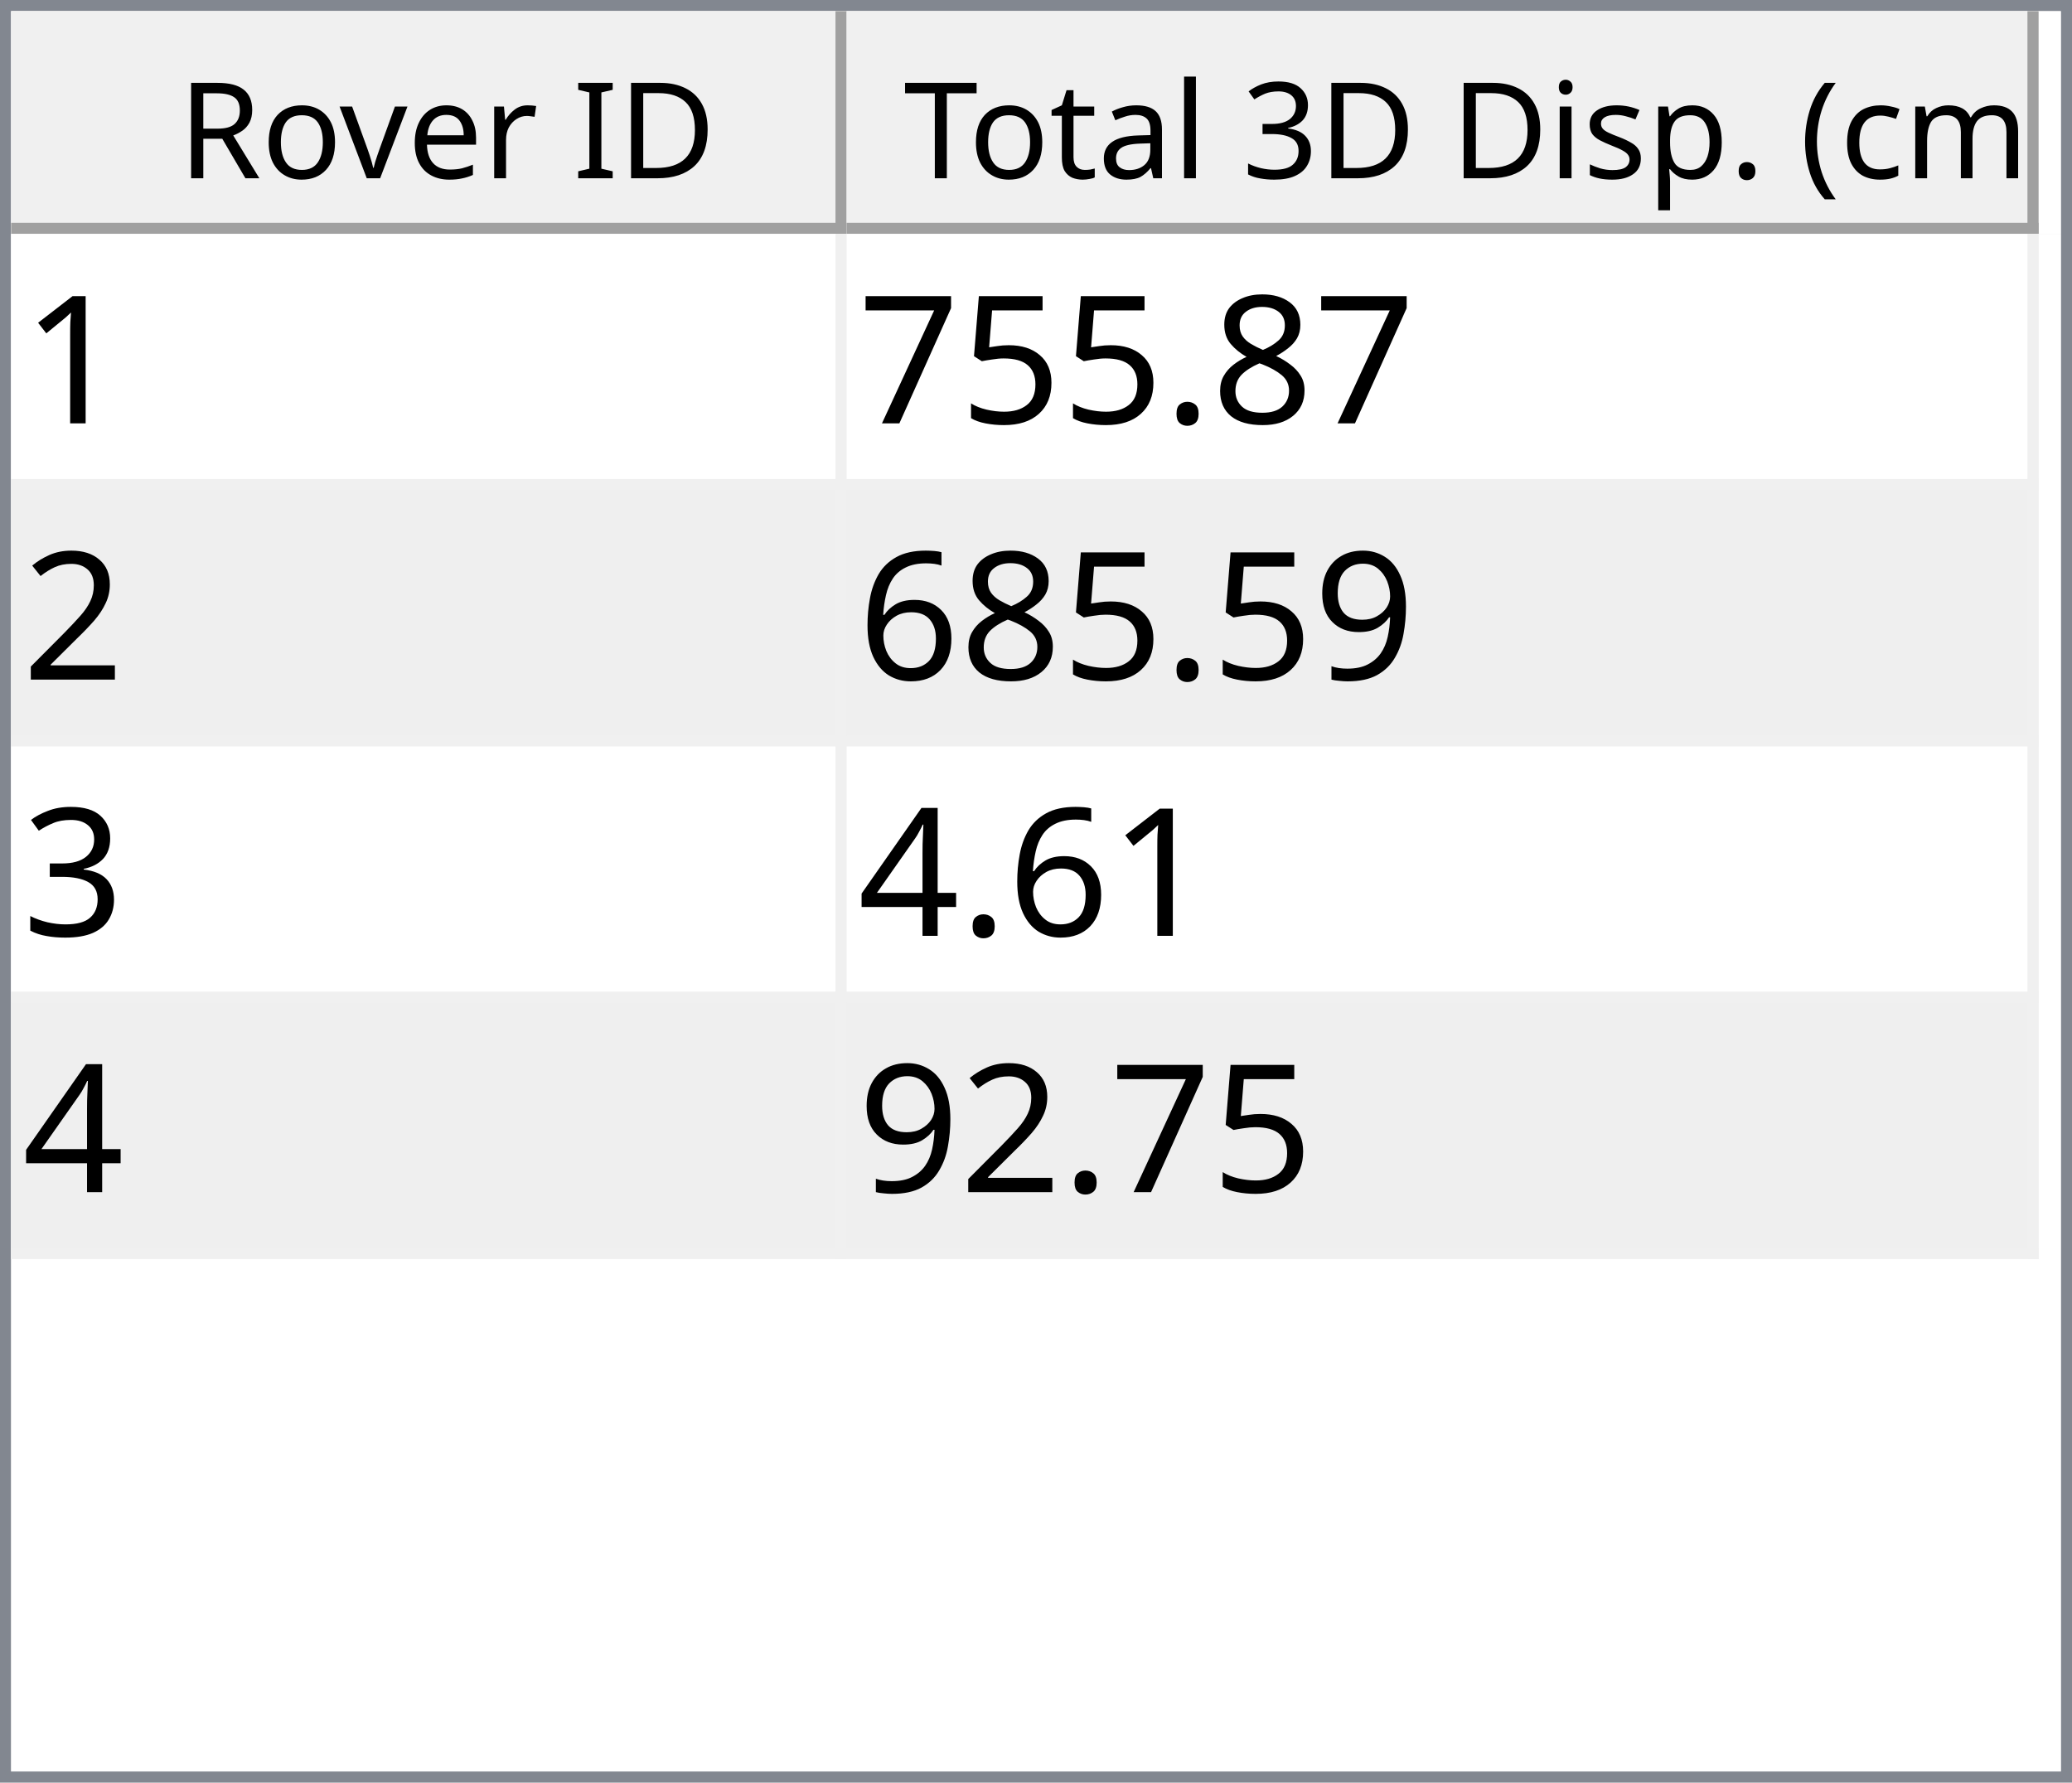
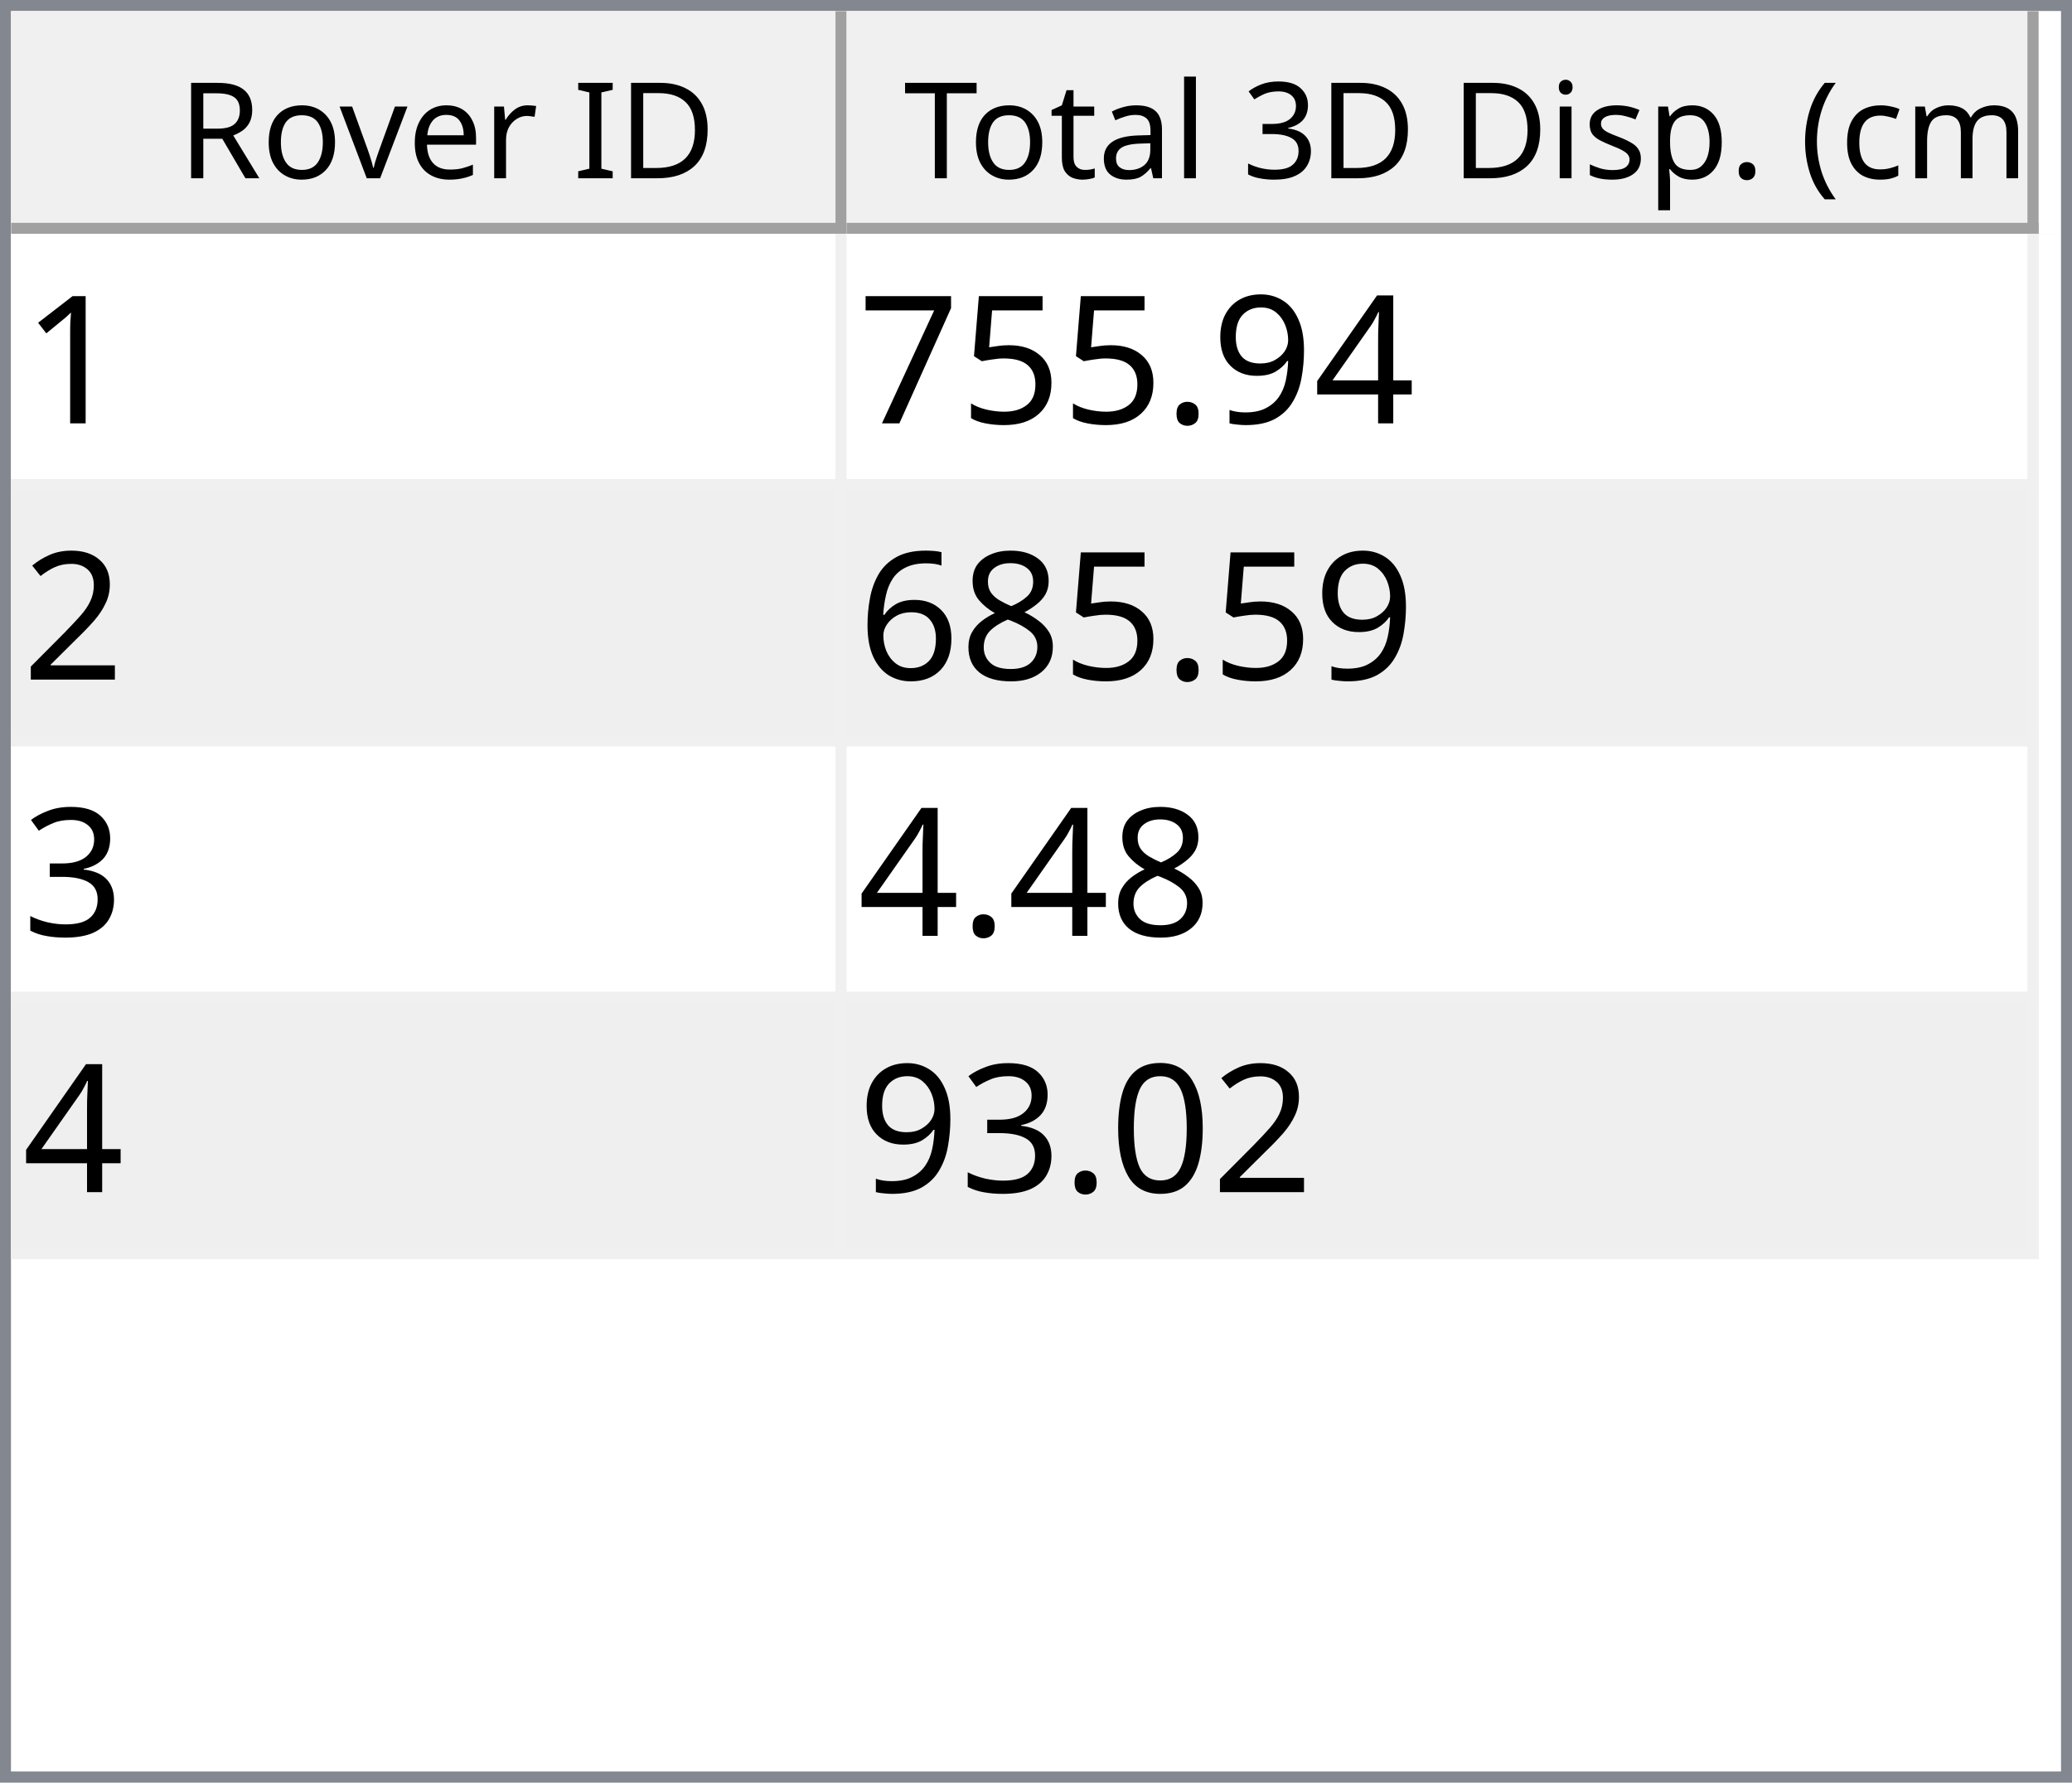
<svg xmlns="http://www.w3.org/2000/svg" style="fill-opacity:1; color-rendering:auto; color-interpolation:auto; text-rendering:auto; stroke:black; stroke-linecap:square; stroke-miterlimit:10; shape-rendering:auto; stroke-opacity:1; fill:black; stroke-dasharray:none; font-weight:normal; stroke-width:1; font-family:'Dialog'; font-style:normal; stroke-linejoin:miter; font-size:12px; stroke-dashoffset:0; image-rendering:auto;" width="186" height="160">
  <defs id="genericDefs" />
  <g>
    <defs id="defs1">
      <clipPath clipPathUnits="userSpaceOnUse" id="clipPath1">
        <path d="M0 0 L186 0 L186 160 L0 160 L0 0 Z" />
      </clipPath>
      <clipPath clipPathUnits="userSpaceOnUse" id="clipPath2">
        <path d="M0 0 L0 160 L186 160 L186 0 Z" />
      </clipPath>
      <clipPath clipPathUnits="userSpaceOnUse" id="clipPath3">
        <path d="M0 0 L0 20 L184 20 L184 0 Z" />
      </clipPath>
      <clipPath clipPathUnits="userSpaceOnUse" id="clipPath4">
        <path d="M0 0 L0 20 L75 20 L75 0 Z" />
      </clipPath>
      <clipPath clipPathUnits="userSpaceOnUse" id="clipPath5">
        <path d="M1 1 L1 19 L74 19 L74 1 Z" />
      </clipPath>
      <clipPath clipPathUnits="userSpaceOnUse" id="clipPath6">
        <path d="M0 0 L0 18 L73 18 L73 0 Z" />
      </clipPath>
      <clipPath clipPathUnits="userSpaceOnUse" id="clipPath7">
        <path d="M-0.5 -0.5 L-0.5 19.5 L74.5 19.5 L74.5 -0.5 Z" />
      </clipPath>
      <clipPath clipPathUnits="userSpaceOnUse" id="clipPath8">
        <path d="M0 0 L0 20 L107 20 L107 0 Z" />
      </clipPath>
      <clipPath clipPathUnits="userSpaceOnUse" id="clipPath9">
        <path d="M1 1 L1 19 L106 19 L106 1 Z" />
      </clipPath>
      <clipPath clipPathUnits="userSpaceOnUse" id="clipPath10">
        <path d="M0 0 L0 18 L105 18 L105 0 Z" />
      </clipPath>
      <clipPath clipPathUnits="userSpaceOnUse" id="clipPath11">
        <path d="M-0.5 -0.5 L-0.5 19.5 L106.5 19.5 L106.5 -0.5 Z" />
      </clipPath>
      <clipPath clipPathUnits="userSpaceOnUse" id="clipPath12">
        <path d="M0 0 L0 138 L184 138 L184 0 Z" />
      </clipPath>
      <clipPath clipPathUnits="userSpaceOnUse" id="clipPath13">
        <path d="M0 0 L0 92 L182 92 L182 0 Z" />
      </clipPath>
      <clipPath clipPathUnits="userSpaceOnUse" id="clipPath14">
        <path d="M-0.5 -0.5 L-0.5 91.5 L181.5 91.5 L181.5 -0.5 Z" />
      </clipPath>
      <clipPath clipPathUnits="userSpaceOnUse" id="clipPath15">
        <path d="M0 0 L0 22 L74 22 L74 0 Z" />
      </clipPath>
      <clipPath clipPathUnits="userSpaceOnUse" id="clipPath16">
        <path d="M0 0 L0 22 L106 22 L106 0 Z" />
      </clipPath>
      <font horiz-adv-x="64.551" id="font1">
        <font-face ascent="107.91" descent="25.098" units-per-em="100" style="font-style:normal; font-family:Segoe UI; font-weight:normal;" />
        <missing-glyph horiz-adv-x="64.551" d="M8.109 0 L8.109 68.266 L56.453 68.266 L56.453 0 L8.109 0 ZM15.328 7.234 L49.219 7.234 L49.219 61.031 L15.328 61.031 L15.328 7.234 Z" />
        <glyph unicode="D" horiz-adv-x="70.117" d="M9.188 0 L9.188 70.016 L28.516 70.016 Q65.531 70.016 65.531 35.891 Q65.531 19.672 55.25 9.836 Q44.969 0 27.734 0 L9.188 0 ZM17.391 62.594 L17.391 7.422 L27.828 7.422 Q41.609 7.422 49.273 14.797 Q56.938 22.172 56.938 35.688 Q56.938 62.594 28.328 62.594 L17.391 62.594 Z" />
        <glyph unicode="I" horiz-adv-x="26.611" d="M17.391 0 L9.188 0 L9.188 70.016 L17.391 70.016 L17.391 0 Z" />
        <glyph unicode=" " horiz-adv-x="27.393" d="" />
        <glyph unicode="r" horiz-adv-x="34.766" d="M34.188 41.891 Q32.078 43.5 28.125 43.5 Q23 43.5 19.555 38.672 Q16.109 33.844 16.109 25.484 L16.109 0 L8.109 0 L8.109 50 L16.109 50 L16.109 39.703 L16.312 39.703 Q18.016 44.969 21.531 47.922 Q25.047 50.875 29.391 50.875 Q32.516 50.875 34.188 50.203 L34.188 41.891 Z" />
        <glyph unicode="e" horiz-adv-x="52.295" d="M48.297 23 L12.984 23 Q13.188 14.656 17.484 10.109 Q21.781 5.562 29.297 5.562 Q37.75 5.562 44.828 11.141 L44.828 3.609 Q38.234 -1.172 27.391 -1.172 Q16.797 -1.172 10.742 5.641 Q4.688 12.453 4.688 24.812 Q4.688 36.469 11.305 43.82 Q17.922 51.172 27.734 51.172 Q37.547 51.172 42.922 44.828 Q48.297 38.484 48.297 27.203 L48.297 23 ZM40.094 29.781 Q40.047 36.719 36.75 40.578 Q33.453 44.438 27.594 44.438 Q21.922 44.438 17.969 40.383 Q14.016 36.328 13.094 29.781 L40.094 29.781 Z" />
        <glyph unicode="v" horiz-adv-x="47.9" d="M47.406 50 L27.484 0 L19.625 0 L0.688 50 L9.469 50 L22.172 13.672 Q23.578 9.672 23.922 6.688 L24.125 6.688 Q24.609 10.453 25.688 13.484 L38.969 50 L47.406 50 Z" />
        <glyph unicode="o" horiz-adv-x="58.594" d="M29 -1.172 Q17.922 -1.172 11.305 5.836 Q4.688 12.844 4.688 24.422 Q4.688 37.016 11.57 44.094 Q18.453 51.172 30.172 51.172 Q41.359 51.172 47.633 44.289 Q53.906 37.406 53.906 25.203 Q53.906 13.234 47.141 6.031 Q40.375 -1.172 29 -1.172 ZM29.594 44.438 Q21.875 44.438 17.383 39.188 Q12.891 33.938 12.891 24.703 Q12.891 15.828 17.43 10.695 Q21.969 5.562 29.594 5.562 Q37.359 5.562 41.531 10.594 Q45.703 15.625 45.703 24.906 Q45.703 34.281 41.531 39.359 Q37.359 44.438 29.594 44.438 Z" />
        <glyph unicode="R" horiz-adv-x="59.814" d="M59.375 0 L49.609 0 L37.891 19.625 Q36.281 22.359 34.766 24.289 Q33.25 26.219 31.664 27.438 Q30.078 28.656 28.25 29.219 Q26.422 29.781 24.125 29.781 L17.391 29.781 L17.391 0 L9.188 0 L9.188 70.016 L30.078 70.016 Q34.672 70.016 38.555 68.867 Q42.438 67.719 45.289 65.375 Q48.141 63.031 49.758 59.547 Q51.375 56.062 51.375 51.375 Q51.375 47.703 50.273 44.656 Q49.172 41.609 47.148 39.211 Q45.125 36.812 42.266 35.133 Q39.406 33.453 35.844 32.516 L35.844 32.328 Q37.594 31.547 38.891 30.547 Q40.188 29.547 41.359 28.18 Q42.531 26.812 43.68 25.078 Q44.828 23.344 46.234 21.047 L59.375 0 ZM17.391 62.594 L17.391 37.203 L28.516 37.203 Q31.594 37.203 34.203 38.133 Q36.812 39.062 38.719 40.797 Q40.625 42.531 41.703 45.047 Q42.781 47.562 42.781 50.688 Q42.781 56.297 39.141 59.445 Q35.5 62.594 28.609 62.594 L17.391 62.594 Z" />
        <glyph unicode=")" horiz-adv-x="30.176" d="M8.297 -15.922 L1.172 -15.922 Q16.406 2.344 16.406 26.812 Q16.406 51.469 1.078 70.016 L8.297 70.016 Q23.531 52.156 23.531 26.703 Q23.531 1.375 8.297 -15.922 Z" />
        <glyph unicode="m" horiz-adv-x="86.133" d="M79.109 0 L71.094 0 L71.094 28.719 Q71.094 37.016 68.531 40.727 Q65.969 44.438 59.906 44.438 Q54.781 44.438 51.195 39.75 Q47.609 35.062 47.609 28.516 L47.609 0 L39.594 0 L39.594 29.688 Q39.594 44.438 28.219 44.438 Q22.953 44.438 19.531 40.016 Q16.109 35.594 16.109 28.516 L16.109 0 L8.109 0 L8.109 50 L16.109 50 L16.109 42.094 L16.312 42.094 Q21.625 51.172 31.844 51.172 Q36.969 51.172 40.773 48.312 Q44.578 45.453 46 40.828 Q51.562 51.172 62.594 51.172 Q79.109 51.172 79.109 30.812 L79.109 0 Z" />
        <glyph unicode="c" horiz-adv-x="46.191" d="M42.188 2.297 Q36.422 -1.172 28.516 -1.172 Q17.828 -1.172 11.258 5.789 Q4.688 12.75 4.688 23.828 Q4.688 36.188 11.766 43.68 Q18.844 51.172 30.672 51.172 Q37.25 51.172 42.281 48.734 L42.281 40.531 Q36.719 44.438 30.375 44.438 Q22.703 44.438 17.797 38.945 Q12.891 33.453 12.891 24.516 Q12.891 15.719 17.508 10.641 Q22.125 5.562 29.891 5.562 Q36.422 5.562 42.188 9.906 L42.188 2.297 Z" />
        <glyph unicode="(" horiz-adv-x="30.176" d="M29.109 -15.922 L21.969 -15.922 Q6.844 1.375 6.844 26.703 Q6.844 52.156 21.969 70.016 L29.203 70.016 Q13.875 51.469 13.875 26.812 Q13.875 2.344 29.109 -15.922 Z" />
        <glyph unicode="." horiz-adv-x="21.68" d="M10.891 -1.078 Q8.641 -1.078 7.055 0.539 Q5.469 2.156 5.469 4.391 Q5.469 6.641 7.055 8.273 Q8.641 9.906 10.891 9.906 Q13.188 9.906 14.797 8.273 Q16.406 6.641 16.406 4.391 Q16.406 2.156 14.797 0.539 Q13.188 -1.078 10.891 -1.078 Z" />
        <glyph unicode="p" horiz-adv-x="58.789" d="M16.312 7.234 L16.109 7.234 L16.109 -23 L8.109 -23 L8.109 50 L16.109 50 L16.109 41.219 L16.312 41.219 Q22.219 51.172 33.594 51.172 Q43.266 51.172 48.688 44.461 Q54.109 37.75 54.109 26.469 Q54.109 13.922 48 6.375 Q41.891 -1.172 31.297 -1.172 Q21.578 -1.172 16.312 7.234 ZM16.109 27.391 L16.109 20.406 Q16.109 14.203 20.141 9.883 Q24.172 5.562 30.375 5.562 Q37.641 5.562 41.773 11.133 Q45.906 16.703 45.906 26.609 Q45.906 34.969 42.047 39.703 Q38.188 44.438 31.594 44.438 Q24.609 44.438 20.359 39.578 Q16.109 34.719 16.109 27.391 Z" />
        <glyph unicode="s" horiz-adv-x="42.432" d="M5.078 1.812 L5.078 10.406 Q11.625 5.562 19.484 5.562 Q30.031 5.562 30.031 12.594 Q30.031 14.594 29.125 15.992 Q28.219 17.391 26.68 18.461 Q25.141 19.531 23.07 20.383 Q21 21.234 18.609 22.172 Q15.281 23.484 12.766 24.828 Q10.25 26.172 8.57 27.859 Q6.891 29.547 6.031 31.695 Q5.172 33.844 5.172 36.719 Q5.172 40.234 6.789 42.945 Q8.406 45.656 11.086 47.484 Q13.766 49.312 17.211 50.242 Q20.656 51.172 24.312 51.172 Q30.812 51.172 35.938 48.922 L35.938 40.828 Q30.422 44.438 23.25 44.438 Q21 44.438 19.195 43.922 Q17.391 43.406 16.094 42.477 Q14.797 41.547 14.086 40.258 Q13.375 38.969 13.375 37.406 Q13.375 35.453 14.086 34.133 Q14.797 32.812 16.164 31.789 Q17.531 30.766 19.484 29.938 Q21.438 29.109 23.922 28.125 Q27.25 26.859 29.883 25.516 Q32.516 24.172 34.375 22.484 Q36.234 20.797 37.234 18.602 Q38.234 16.406 38.234 13.375 Q38.234 9.672 36.602 6.938 Q34.969 4.203 32.234 2.398 Q29.5 0.594 25.93 -0.289 Q22.359 -1.172 18.453 -1.172 Q10.75 -1.172 5.078 1.812 Z" />
        <glyph unicode="i" horiz-adv-x="24.219" d="M12.203 62.703 Q10.062 62.703 8.547 64.164 Q7.031 65.625 7.031 67.875 Q7.031 70.125 8.547 71.609 Q10.062 73.094 12.203 73.094 Q14.406 73.094 15.945 71.609 Q17.484 70.125 17.484 67.875 Q17.484 65.719 15.945 64.211 Q14.406 62.703 12.203 62.703 ZM16.109 0 L8.109 0 L8.109 50 L16.109 50 L16.109 0 Z" />
        <glyph unicode="3" horiz-adv-x="53.906" d="M46.531 19.828 Q46.531 15.094 44.75 11.211 Q42.969 7.328 39.719 4.57 Q36.469 1.812 31.93 0.297 Q27.391 -1.219 21.922 -1.219 Q11.922 -1.219 6 2.594 L6 11.188 Q13.094 5.609 22.219 5.609 Q25.875 5.609 28.828 6.539 Q31.781 7.469 33.906 9.227 Q36.031 10.984 37.18 13.477 Q38.328 15.969 38.328 19.094 Q38.328 32.812 18.797 32.812 L12.984 32.812 L12.984 39.594 L18.5 39.594 Q35.797 39.594 35.797 52.484 Q35.797 64.406 22.609 64.406 Q15.188 64.406 8.688 59.422 L8.688 67.188 Q15.375 71.188 24.609 71.188 Q29 71.188 32.57 69.969 Q36.141 68.75 38.68 66.555 Q41.219 64.359 42.609 61.281 Q44 58.203 44 54.5 Q44 40.672 30.031 36.719 L30.031 36.531 Q33.594 36.141 36.625 34.797 Q39.656 33.453 41.852 31.305 Q44.047 29.156 45.289 26.25 Q46.531 23.344 46.531 19.828 Z" />
        <glyph unicode="l" horiz-adv-x="24.219" d="M16.109 0 L8.109 0 L8.109 74.031 L16.109 74.031 L16.109 0 Z" />
        <glyph unicode="a" horiz-adv-x="50.879" d="M43.891 0 L35.891 0 L35.891 7.812 L35.688 7.812 Q30.469 -1.172 20.312 -1.172 Q12.844 -1.172 8.617 2.781 Q4.391 6.734 4.391 13.281 Q4.391 27.297 20.906 29.594 L35.891 31.688 Q35.891 44.438 25.594 44.438 Q16.547 44.438 9.281 38.281 L9.281 46.484 Q16.656 51.172 26.266 51.172 Q43.891 51.172 43.891 32.516 L43.891 0 ZM35.891 25.297 L23.828 23.641 Q18.266 22.859 15.43 20.875 Q12.594 18.891 12.594 13.875 Q12.594 10.203 15.211 7.883 Q17.828 5.562 22.172 5.562 Q28.125 5.562 32.008 9.742 Q35.891 13.922 35.891 20.312 L35.891 25.297 Z" />
        <glyph unicode="t" horiz-adv-x="33.887" d="M31.297 0.484 Q28.469 -1.078 23.828 -1.078 Q10.688 -1.078 10.688 13.578 L10.688 43.172 L2.094 43.172 L2.094 50 L10.688 50 L10.688 62.203 L18.703 64.797 L18.703 50 L31.297 50 L31.297 43.172 L18.703 43.172 L18.703 14.984 Q18.703 9.969 20.414 7.82 Q22.125 5.672 26.078 5.672 Q29.109 5.672 31.297 7.328 L31.297 0.484 Z" />
        <glyph unicode="T" horiz-adv-x="52.393" d="M50.594 62.594 L30.375 62.594 L30.375 0 L22.172 0 L22.172 62.594 L2 62.594 L2 70.016 L50.594 70.016 L50.594 62.594 Z" />
      </font>
      <font horiz-adv-x="75.0" id="font2">
        <font-face ascent="100.537" descent="21.973" units-per-em="100" style="font-style:normal; font-family:sans-serif; font-weight:normal;" />
        <missing-glyph horiz-adv-x="75.0" d="M12.5 0 L12.5 62.5 L62.5 62.5 L62.5 0 L12.5 0 ZM14.062 1.562 L60.938 1.562 L60.938 60.938 L14.062 60.938 L14.062 1.562 Z" />
        <glyph unicode="1" horiz-adv-x="55.615" d="M37.25 0 L28.469 0 L28.469 56 Q25.297 52.984 20.141 49.953 Q14.984 46.922 10.891 45.406 L10.891 53.906 Q18.266 57.375 23.781 62.305 Q29.297 67.234 31.594 71.875 L37.25 71.875 L37.25 0 Z" />
-         <glyph unicode="8" horiz-adv-x="55.615" d="M17.672 38.812 Q12.203 40.828 9.57 44.539 Q6.938 48.25 6.938 53.422 Q6.938 61.234 12.555 66.555 Q18.172 71.875 27.484 71.875 Q36.859 71.875 42.578 66.43 Q48.297 60.984 48.297 53.172 Q48.297 48.188 45.68 44.508 Q43.062 40.828 37.75 38.812 Q44.344 36.672 47.781 31.883 Q51.219 27.094 51.219 20.453 Q51.219 11.281 44.727 5.031 Q38.234 -1.219 27.641 -1.219 Q17.047 -1.219 10.547 5.055 Q4.047 11.328 4.047 20.703 Q4.047 27.688 7.594 32.398 Q11.141 37.109 17.672 38.812 ZM15.922 53.719 Q15.922 48.641 19.195 45.414 Q22.469 42.188 27.688 42.188 Q32.766 42.188 36.016 45.383 Q39.266 48.578 39.266 53.219 Q39.266 58.062 35.914 61.359 Q32.562 64.656 27.594 64.656 Q22.562 64.656 19.242 61.43 Q15.922 58.203 15.922 53.719 ZM13.094 20.656 Q13.094 16.891 14.875 13.375 Q16.656 9.859 20.172 7.93 Q23.688 6 27.734 6 Q34.031 6 38.133 10.055 Q42.234 14.109 42.234 20.359 Q42.234 26.703 38.016 30.859 Q33.797 35.016 27.438 35.016 Q21.234 35.016 17.164 30.914 Q13.094 26.812 13.094 20.656 Z" />
+         <glyph unicode="4" horiz-adv-x="55.615" d="M32.328 0 L32.328 17.141 L1.266 17.141 L1.266 25.203 L33.938 71.578 L41.109 71.578 L41.109 25.203 L50.781 25.203 L50.781 17.141 L41.109 17.141 L41.109 0 L32.328 0 ZM32.328 25.203 L32.328 57.469 L9.906 25.203 L32.328 25.203 Z" />
+         <glyph unicode="9" horiz-adv-x="55.615" d="M5.469 16.547 L13.922 17.328 Q14.984 11.375 18.016 8.688 Q21.047 6 25.781 6 Q29.828 6 32.883 7.859 Q35.938 9.719 37.891 12.82 Q39.844 15.922 41.164 21.195 Q42.484 26.469 42.484 31.938 Q42.484 32.516 42.438 33.688 Q39.797 29.5 35.234 26.883 Q30.672 24.266 25.344 24.266 Q16.453 24.266 10.305 30.711 Q4.156 37.156 4.156 47.703 Q4.156 58.594 10.578 65.234 Q17 71.875 26.656 71.875 Q33.641 71.875 39.43 68.117 Q45.219 64.359 48.219 57.398 Q51.219 50.438 51.219 37.25 Q51.219 23.531 48.242 15.406 Q45.266 7.281 39.383 3.031 Q33.5 -1.219 25.594 -1.219 Q17.188 -1.219 11.867 3.445 Q6.547 8.109 5.469 16.547 ZM41.453 48.141 Q41.453 55.719 37.43 60.156 Q33.406 64.594 27.734 64.594 Q21.875 64.594 17.531 59.812 Q13.188 55.031 13.188 47.406 Q13.188 40.578 17.312 36.305 Q21.438 32.031 27.484 32.031 Q33.594 32.031 37.523 36.305 Q41.453 40.578 41.453 48.141 Z" />
        <glyph unicode="." horiz-adv-x="27.783" d="M9.078 0 L9.078 10.016 L19.094 10.016 L19.094 0 L9.078 0 Z" />
        <glyph unicode="5" horiz-adv-x="55.615" d="M4.156 18.75 L13.375 19.531 Q14.406 12.797 18.141 9.398 Q21.875 6 27.156 6 Q33.5 6 37.891 10.789 Q42.281 15.578 42.281 23.484 Q42.281 31 38.062 35.352 Q33.844 39.703 27 39.703 Q22.75 39.703 19.336 37.773 Q15.922 35.844 13.969 32.766 L5.719 33.844 L12.641 70.609 L48.25 70.609 L48.25 62.203 L19.672 62.203 L15.828 42.969 Q22.266 47.469 29.344 47.469 Q38.719 47.469 45.164 40.969 Q51.609 34.469 51.609 24.266 Q51.609 14.547 45.953 7.469 Q39.062 -1.219 27.156 -1.219 Q17.391 -1.219 11.211 4.25 Q5.031 9.719 4.156 18.75 Z" />
        <glyph unicode="7" horiz-adv-x="55.615" d="M4.734 62.203 L4.734 70.656 L51.078 70.656 L51.078 63.812 Q44.234 56.547 37.523 44.484 Q30.812 32.422 27.156 19.672 Q24.516 10.688 23.781 0 L14.75 0 Q14.891 8.453 18.062 20.414 Q21.234 32.375 27.172 43.484 Q33.109 54.594 39.797 62.203 L4.734 62.203 Z" />
        <glyph unicode="2" horiz-adv-x="55.615" d="M50.344 8.453 L50.344 0 L3.031 0 Q2.938 3.172 4.047 6.109 Q5.859 10.938 9.836 15.625 Q13.812 20.312 21.344 26.469 Q33.016 36.031 37.117 41.625 Q41.219 47.219 41.219 52.203 Q41.219 57.422 37.477 61.008 Q33.734 64.594 27.734 64.594 Q21.391 64.594 17.578 60.789 Q13.766 56.984 13.719 50.25 L4.688 51.172 Q5.609 61.281 11.664 66.578 Q17.719 71.875 27.938 71.875 Q38.234 71.875 44.242 66.164 Q50.25 60.453 50.25 52 Q50.25 47.703 48.492 43.555 Q46.734 39.406 42.656 34.812 Q38.578 30.219 29.109 22.219 Q21.188 15.578 18.945 13.211 Q16.703 10.844 15.234 8.453 L50.344 8.453 Z" />
-         <glyph unicode="9" horiz-adv-x="55.615" d="M5.469 16.547 L13.922 17.328 Q14.984 11.375 18.016 8.688 Q21.047 6 25.781 6 Q29.828 6 32.883 7.859 Q35.938 9.719 37.891 12.82 Q39.844 15.922 41.164 21.195 Q42.484 26.469 42.484 31.938 Q42.484 32.516 42.438 33.688 Q39.797 29.5 35.234 26.883 Q30.672 24.266 25.344 24.266 Q16.453 24.266 10.305 30.711 Q4.156 37.156 4.156 47.703 Q4.156 58.594 10.578 65.234 Q17 71.875 26.656 71.875 Q33.641 71.875 39.43 68.117 Q45.219 64.359 48.219 57.398 Q51.219 50.438 51.219 37.25 Q51.219 23.531 48.242 15.406 Q45.266 7.281 39.383 3.031 Q33.5 -1.219 25.594 -1.219 Q17.188 -1.219 11.867 3.445 Q6.547 8.109 5.469 16.547 ZM41.453 48.141 Q41.453 55.719 37.43 60.156 Q33.406 64.594 27.734 64.594 Q21.875 64.594 17.531 59.812 Q13.188 55.031 13.188 47.406 Q13.188 40.578 17.312 36.305 Q21.438 32.031 27.484 32.031 Q33.594 32.031 37.523 36.305 Q41.453 40.578 41.453 48.141 Z" />
+         <glyph unicode="8" horiz-adv-x="55.615" d="M17.672 38.812 Q12.203 40.828 9.57 44.539 Q6.938 48.25 6.938 53.422 Q6.938 61.234 12.555 66.555 Q18.172 71.875 27.484 71.875 Q36.859 71.875 42.578 66.43 Q48.297 60.984 48.297 53.172 Q48.297 48.188 45.68 44.508 Q43.062 40.828 37.75 38.812 Q44.344 36.672 47.781 31.883 Q51.219 27.094 51.219 20.453 Q51.219 11.281 44.727 5.031 Q38.234 -1.219 27.641 -1.219 Q17.047 -1.219 10.547 5.055 Q4.047 11.328 4.047 20.703 Q4.047 27.688 7.594 32.398 Q11.141 37.109 17.672 38.812 ZM15.922 53.719 Q15.922 48.641 19.195 45.414 Q22.469 42.188 27.688 42.188 Q32.766 42.188 36.016 45.383 Q39.266 48.578 39.266 53.219 Q39.266 58.062 35.914 61.359 Q32.562 64.656 27.594 64.656 Q22.562 64.656 19.242 61.43 Q15.922 58.203 15.922 53.719 ZM13.094 20.656 Q13.094 16.891 14.875 13.375 Q16.656 9.859 20.172 7.93 Q23.688 6 27.734 6 Q34.031 6 38.133 10.055 Q42.234 14.109 42.234 20.359 Q42.234 26.703 38.016 30.859 Q33.797 35.016 27.438 35.016 Q21.234 35.016 17.164 30.914 Q13.094 26.812 13.094 20.656 Z" />
        <glyph unicode="6" horiz-adv-x="55.615" d="M49.75 54.047 L41.016 53.375 Q39.844 58.547 37.703 60.891 Q34.125 64.656 28.906 64.656 Q24.703 64.656 21.531 62.312 Q17.391 59.281 14.992 53.469 Q12.594 47.656 12.5 36.922 Q15.672 41.75 20.266 44.094 Q24.859 46.438 29.891 46.438 Q38.672 46.438 44.852 39.969 Q51.031 33.5 51.031 23.25 Q51.031 16.5 48.125 10.719 Q45.219 4.938 40.141 1.859 Q35.062 -1.219 28.609 -1.219 Q17.625 -1.219 10.695 6.859 Q3.766 14.938 3.766 33.5 Q3.766 54.25 11.422 63.672 Q18.109 71.875 29.438 71.875 Q37.891 71.875 43.289 67.141 Q48.688 62.406 49.75 54.047 ZM13.875 23.188 Q13.875 18.656 15.797 14.508 Q17.719 10.359 21.188 8.18 Q24.656 6 28.469 6 Q34.031 6 38.039 10.492 Q42.047 14.984 42.047 22.703 Q42.047 30.125 38.086 34.398 Q34.125 38.672 28.125 38.672 Q22.172 38.672 18.023 34.398 Q13.875 30.125 13.875 23.188 Z" />
        <glyph unicode="3" horiz-adv-x="55.615" d="M4.203 18.891 L12.984 20.062 Q14.5 12.594 18.141 9.297 Q21.781 6 27 6 Q33.203 6 37.477 10.297 Q41.75 14.594 41.75 20.953 Q41.75 27 37.797 30.93 Q33.844 34.859 27.734 34.859 Q25.25 34.859 21.531 33.891 L22.516 41.609 Q23.391 41.5 23.922 41.5 Q29.547 41.5 34.039 44.43 Q38.531 47.359 38.531 53.469 Q38.531 58.297 35.258 61.477 Q31.984 64.656 26.812 64.656 Q21.688 64.656 18.266 61.43 Q14.844 58.203 13.875 51.766 L5.078 53.328 Q6.688 62.156 12.398 67.016 Q18.109 71.875 26.609 71.875 Q32.469 71.875 37.398 69.359 Q42.328 66.844 44.945 62.5 Q47.562 58.156 47.562 53.266 Q47.562 48.641 45.07 44.828 Q42.578 41.016 37.703 38.766 Q44.047 37.312 47.562 32.695 Q51.078 28.078 51.078 21.141 Q51.078 11.766 44.242 5.25 Q37.406 -1.266 26.953 -1.266 Q17.531 -1.266 11.305 4.352 Q5.078 9.969 4.203 18.891 Z" />
-         <glyph unicode="4" horiz-adv-x="55.615" d="M32.328 0 L32.328 17.141 L1.266 17.141 L1.266 25.203 L33.938 71.578 L41.109 71.578 L41.109 25.203 L50.781 25.203 L50.781 17.141 L41.109 17.141 L41.109 0 L32.328 0 ZM32.328 25.203 L32.328 57.469 L9.906 25.203 L32.328 25.203 Z" />
+         <glyph unicode="0" horiz-adv-x="55.615" d="M4.156 35.297 Q4.156 48 6.766 55.742 Q9.375 63.484 14.523 67.68 Q19.672 71.875 27.484 71.875 Q33.25 71.875 37.594 69.555 Q41.938 67.234 44.773 62.867 Q47.609 58.5 49.219 52.227 Q50.828 45.953 50.828 35.297 Q50.828 22.703 48.242 14.969 Q45.656 7.234 40.508 3.008 Q35.359 -1.219 27.484 -1.219 Q17.141 -1.219 11.234 6.203 Q4.156 15.141 4.156 35.297 ZM13.188 35.297 Q13.188 17.672 17.312 11.836 Q21.438 6 27.484 6 Q33.547 6 37.672 11.859 Q41.797 17.719 41.797 35.297 Q41.797 52.984 37.672 58.789 Q33.547 64.594 27.391 64.594 Q21.344 64.594 17.719 59.469 Q13.188 52.938 13.188 35.297 Z" />
      </font>
    </defs>
    <g style="fill:white; stroke:white;">
      <rect x="0" y="0" width="186" style="clip-path:url(#clipPath1); stroke:none;" height="160" />
    </g>
    <g style="fill:white; text-rendering:optimizeSpeed; color-rendering:optimizeSpeed; image-rendering:optimizeSpeed; shape-rendering:crispEdges; stroke:white; color-interpolation:sRGB;">
      <rect x="0" width="186" height="160" y="0" style="stroke:none;" />
      <path style="stroke:none;" d="M0 160 L186 160 L186 0 L0 0 Z" />
    </g>
    <g style="fill:rgb(240,240,240); font-family:'Segoe UI'; stroke:rgb(240,240,240);">
      <rect x="0" y="0" width="186" style="clip-path:url(#clipPath2); stroke:none;" height="160" />
    </g>
    <g style="fill:rgb(130,135,144); font-family:'Segoe UI'; stroke:rgb(130,135,144);">
      <path d="M0 0 L186 0 L186 160 L0 160 L0 0 ZM1 1 L185 1 L185 159 L1 159 L1 1 Z" style="fill-rule:evenodd; clip-path:url(#clipPath2); stroke:none;" />
    </g>
    <g style="fill:white; font-family:'Segoe UI'; stroke:white;" transform="translate(1,1)">
      <rect x="0" y="0" width="184" style="clip-path:url(#clipPath3); stroke:none;" height="20" />
    </g>
    <g style="fill:rgb(240,240,240); font-family:'Segoe UI'; stroke:rgb(240,240,240);" transform="translate(1,1)">
      <rect x="0" y="0" width="75" style="clip-path:url(#clipPath4); stroke:none;" height="20" />
    </g>
    <g style="font-family:'Segoe UI';" transform="translate(2,2)">
      <text x="14" xml:space="preserve" y="14" style="clip-path:url(#clipPath6); stroke:none;">Rover ID</text>
    </g>
    <g style="fill:rgb(160,160,160); font-family:'Segoe UI'; stroke:rgb(160,160,160); stroke-linejoin:bevel;" transform="translate(1.5,1.5)">
      <line x1="74" x2="74" y1="0" style="fill:none; clip-path:url(#clipPath7);" y2="19" />
    </g>
    <g style="fill:rgb(160,160,160); font-family:'Segoe UI'; stroke:rgb(160,160,160); stroke-linejoin:bevel;" transform="matrix(1,0,0,1,1,1) translate(0.5,0.5)">
      <line x1="0" x2="74" y1="19" style="fill:none; clip-path:url(#clipPath7);" y2="19" />
    </g>
    <g style="fill:rgb(240,240,240); font-family:'Segoe UI'; stroke:rgb(240,240,240);" transform="translate(76,1)">
      <rect x="0" y="0" width="107" style="clip-path:url(#clipPath8); stroke:none;" height="20" />
    </g>
    <g style="font-family:'Segoe UI';" transform="translate(77,2)">
      <text x="1" xml:space="preserve" y="14" style="clip-path:url(#clipPath10); stroke:none;"> Total 3D Disp. (cm)</text>
    </g>
    <g style="fill:rgb(160,160,160); font-family:'Segoe UI'; stroke:rgb(160,160,160); stroke-linejoin:bevel;" transform="translate(76.5,1.5)">
      <line x1="106" x2="106" y1="0" style="fill:none; clip-path:url(#clipPath11);" y2="19" />
    </g>
    <g style="fill:rgb(160,160,160); font-family:'Segoe UI'; stroke:rgb(160,160,160); stroke-linejoin:bevel;" transform="matrix(1,0,0,1,76,1) translate(0.5,0.5)">
      <line x1="0" x2="106" y1="19" style="fill:none; clip-path:url(#clipPath11);" y2="19" />
    </g>
    <g style="fill:white; font-family:'Segoe UI'; stroke:white;" transform="translate(1,21)">
      <rect x="0" y="0" width="184" style="clip-path:url(#clipPath12); stroke:none;" height="138" />
    </g>
    <g style="fill:rgb(240,240,240); font-size:16px; font-family:sans-serif; stroke:rgb(240,240,240);" transform="translate(1,21)">
      <rect x="0" y="0" width="182" style="clip-path:url(#clipPath13); stroke:none;" height="92" />
      <line transform="translate(0.5,0.5)" x1="0" x2="181" y1="22" style="clip-path:url(#clipPath14); fill:none; stroke-linejoin:bevel;" y2="22" />
    </g>
    <g transform="matrix(1,0,0,1,1,21) translate(0.5,0.5)" style="fill:rgb(240,240,240); font-size:16px; font-family:sans-serif; stroke:rgb(240,240,240); stroke-linejoin:bevel;">
      <line x1="0" x2="181" y1="45" style="fill:none; clip-path:url(#clipPath14);" y2="45" />
    </g>
    <g transform="matrix(1,0,0,1,1,21) translate(0.5,0.5)" style="fill:rgb(240,240,240); font-size:16px; font-family:sans-serif; stroke:rgb(240,240,240); stroke-linejoin:bevel;">
      <line x1="0" x2="181" y1="68" style="fill:none; clip-path:url(#clipPath14);" y2="68" />
    </g>
    <g transform="matrix(1,0,0,1,1,21) translate(0.5,0.5)" style="fill:rgb(240,240,240); font-size:16px; font-family:sans-serif; stroke:rgb(240,240,240); stroke-linejoin:bevel;">
      <line x1="0" x2="181" y1="91" style="fill:none; clip-path:url(#clipPath14);" y2="91" />
    </g>
    <g transform="matrix(1,0,0,1,1,21) translate(0.5,0.5)" style="fill:rgb(240,240,240); font-size:16px; font-family:sans-serif; stroke:rgb(240,240,240); stroke-linejoin:bevel;">
      <line x1="74" x2="74" y1="0" style="fill:none; clip-path:url(#clipPath14);" y2="91" />
    </g>
    <g transform="matrix(1,0,0,1,1,21) translate(0.5,0.5)" style="fill:rgb(240,240,240); font-size:16px; font-family:sans-serif; stroke:rgb(240,240,240); stroke-linejoin:bevel;">
      <line x1="181" x2="181" y1="0" style="fill:none; clip-path:url(#clipPath14);" y2="91" />
    </g>
    <g style="fill:white; font-size:16px; font-family:sans-serif; stroke:white;" transform="matrix(1,0,0,1,1,21)">
      <rect x="0" y="0" width="74" style="clip-path:url(#clipPath15); stroke:none;" height="22" />
      <text x="1" y="17" style="fill:black; clip-path:url(#clipPath15); stroke:none;" xml:space="preserve">1</text>
    </g>
    <g style="fill:white; font-size:16px; font-family:sans-serif; stroke:white;" transform="matrix(1,0,0,1,1,21) translate(75,0)">
      <rect x="0" y="0" width="106" style="clip-path:url(#clipPath16); stroke:none;" height="22" />
-       <text x="1" y="17" style="fill:black; clip-path:url(#clipPath16); stroke:none;" xml:space="preserve">755.87</text>
+       <text x="1" y="17" style="fill:black; clip-path:url(#clipPath16); stroke:none;" xml:space="preserve">755.94</text>
    </g>
    <g style="fill:rgb(239,239,239); font-size:16px; font-family:sans-serif; stroke:rgb(239,239,239);" transform="matrix(1,0,0,1,1,21) translate(0,23)">
      <rect x="0" y="0" width="74" style="clip-path:url(#clipPath15); stroke:none;" height="22" />
      <text x="1" y="17" style="fill:black; clip-path:url(#clipPath15); stroke:none;" xml:space="preserve">2</text>
    </g>
    <g style="fill:rgb(239,239,239); font-size:16px; font-family:sans-serif; stroke:rgb(239,239,239);" transform="matrix(1,0,0,1,1,21) translate(75,23)">
      <rect x="0" y="0" width="106" style="clip-path:url(#clipPath16); stroke:none;" height="22" />
      <text x="1" y="17" style="fill:black; clip-path:url(#clipPath16); stroke:none;" xml:space="preserve">685.59</text>
    </g>
    <g style="fill:white; font-size:16px; font-family:sans-serif; stroke:white;" transform="matrix(1,0,0,1,1,21) translate(0,46)">
      <rect x="0" y="0" width="74" style="clip-path:url(#clipPath15); stroke:none;" height="22" />
      <text x="1" y="17" style="fill:black; clip-path:url(#clipPath15); stroke:none;" xml:space="preserve">3</text>
    </g>
    <g style="fill:white; font-size:16px; font-family:sans-serif; stroke:white;" transform="matrix(1,0,0,1,1,21) translate(75,46)">
      <rect x="0" y="0" width="106" style="clip-path:url(#clipPath16); stroke:none;" height="22" />
-       <text x="1" y="17" style="fill:black; clip-path:url(#clipPath16); stroke:none;" xml:space="preserve">4.61</text>
+       <text x="1" y="17" style="fill:black; clip-path:url(#clipPath16); stroke:none;" xml:space="preserve">4.48</text>
    </g>
    <g style="fill:rgb(239,239,239); font-size:16px; font-family:sans-serif; stroke:rgb(239,239,239);" transform="matrix(1,0,0,1,1,21) translate(0,69)">
      <rect x="0" y="0" width="74" style="clip-path:url(#clipPath15); stroke:none;" height="22" />
      <text x="1" y="17" style="fill:black; clip-path:url(#clipPath15); stroke:none;" xml:space="preserve">4</text>
    </g>
    <g style="fill:rgb(239,239,239); font-size:16px; font-family:sans-serif; stroke:rgb(239,239,239);" transform="matrix(1,0,0,1,1,21) translate(75,69)">
      <rect x="0" y="0" width="106" style="clip-path:url(#clipPath16); stroke:none;" height="22" />
-       <text x="1" y="17" style="fill:black; clip-path:url(#clipPath16); stroke:none;" xml:space="preserve">92.75</text>
+       <text x="1" y="17" style="fill:black; clip-path:url(#clipPath16); stroke:none;" xml:space="preserve">93.02</text>
    </g>
  </g>
</svg>
